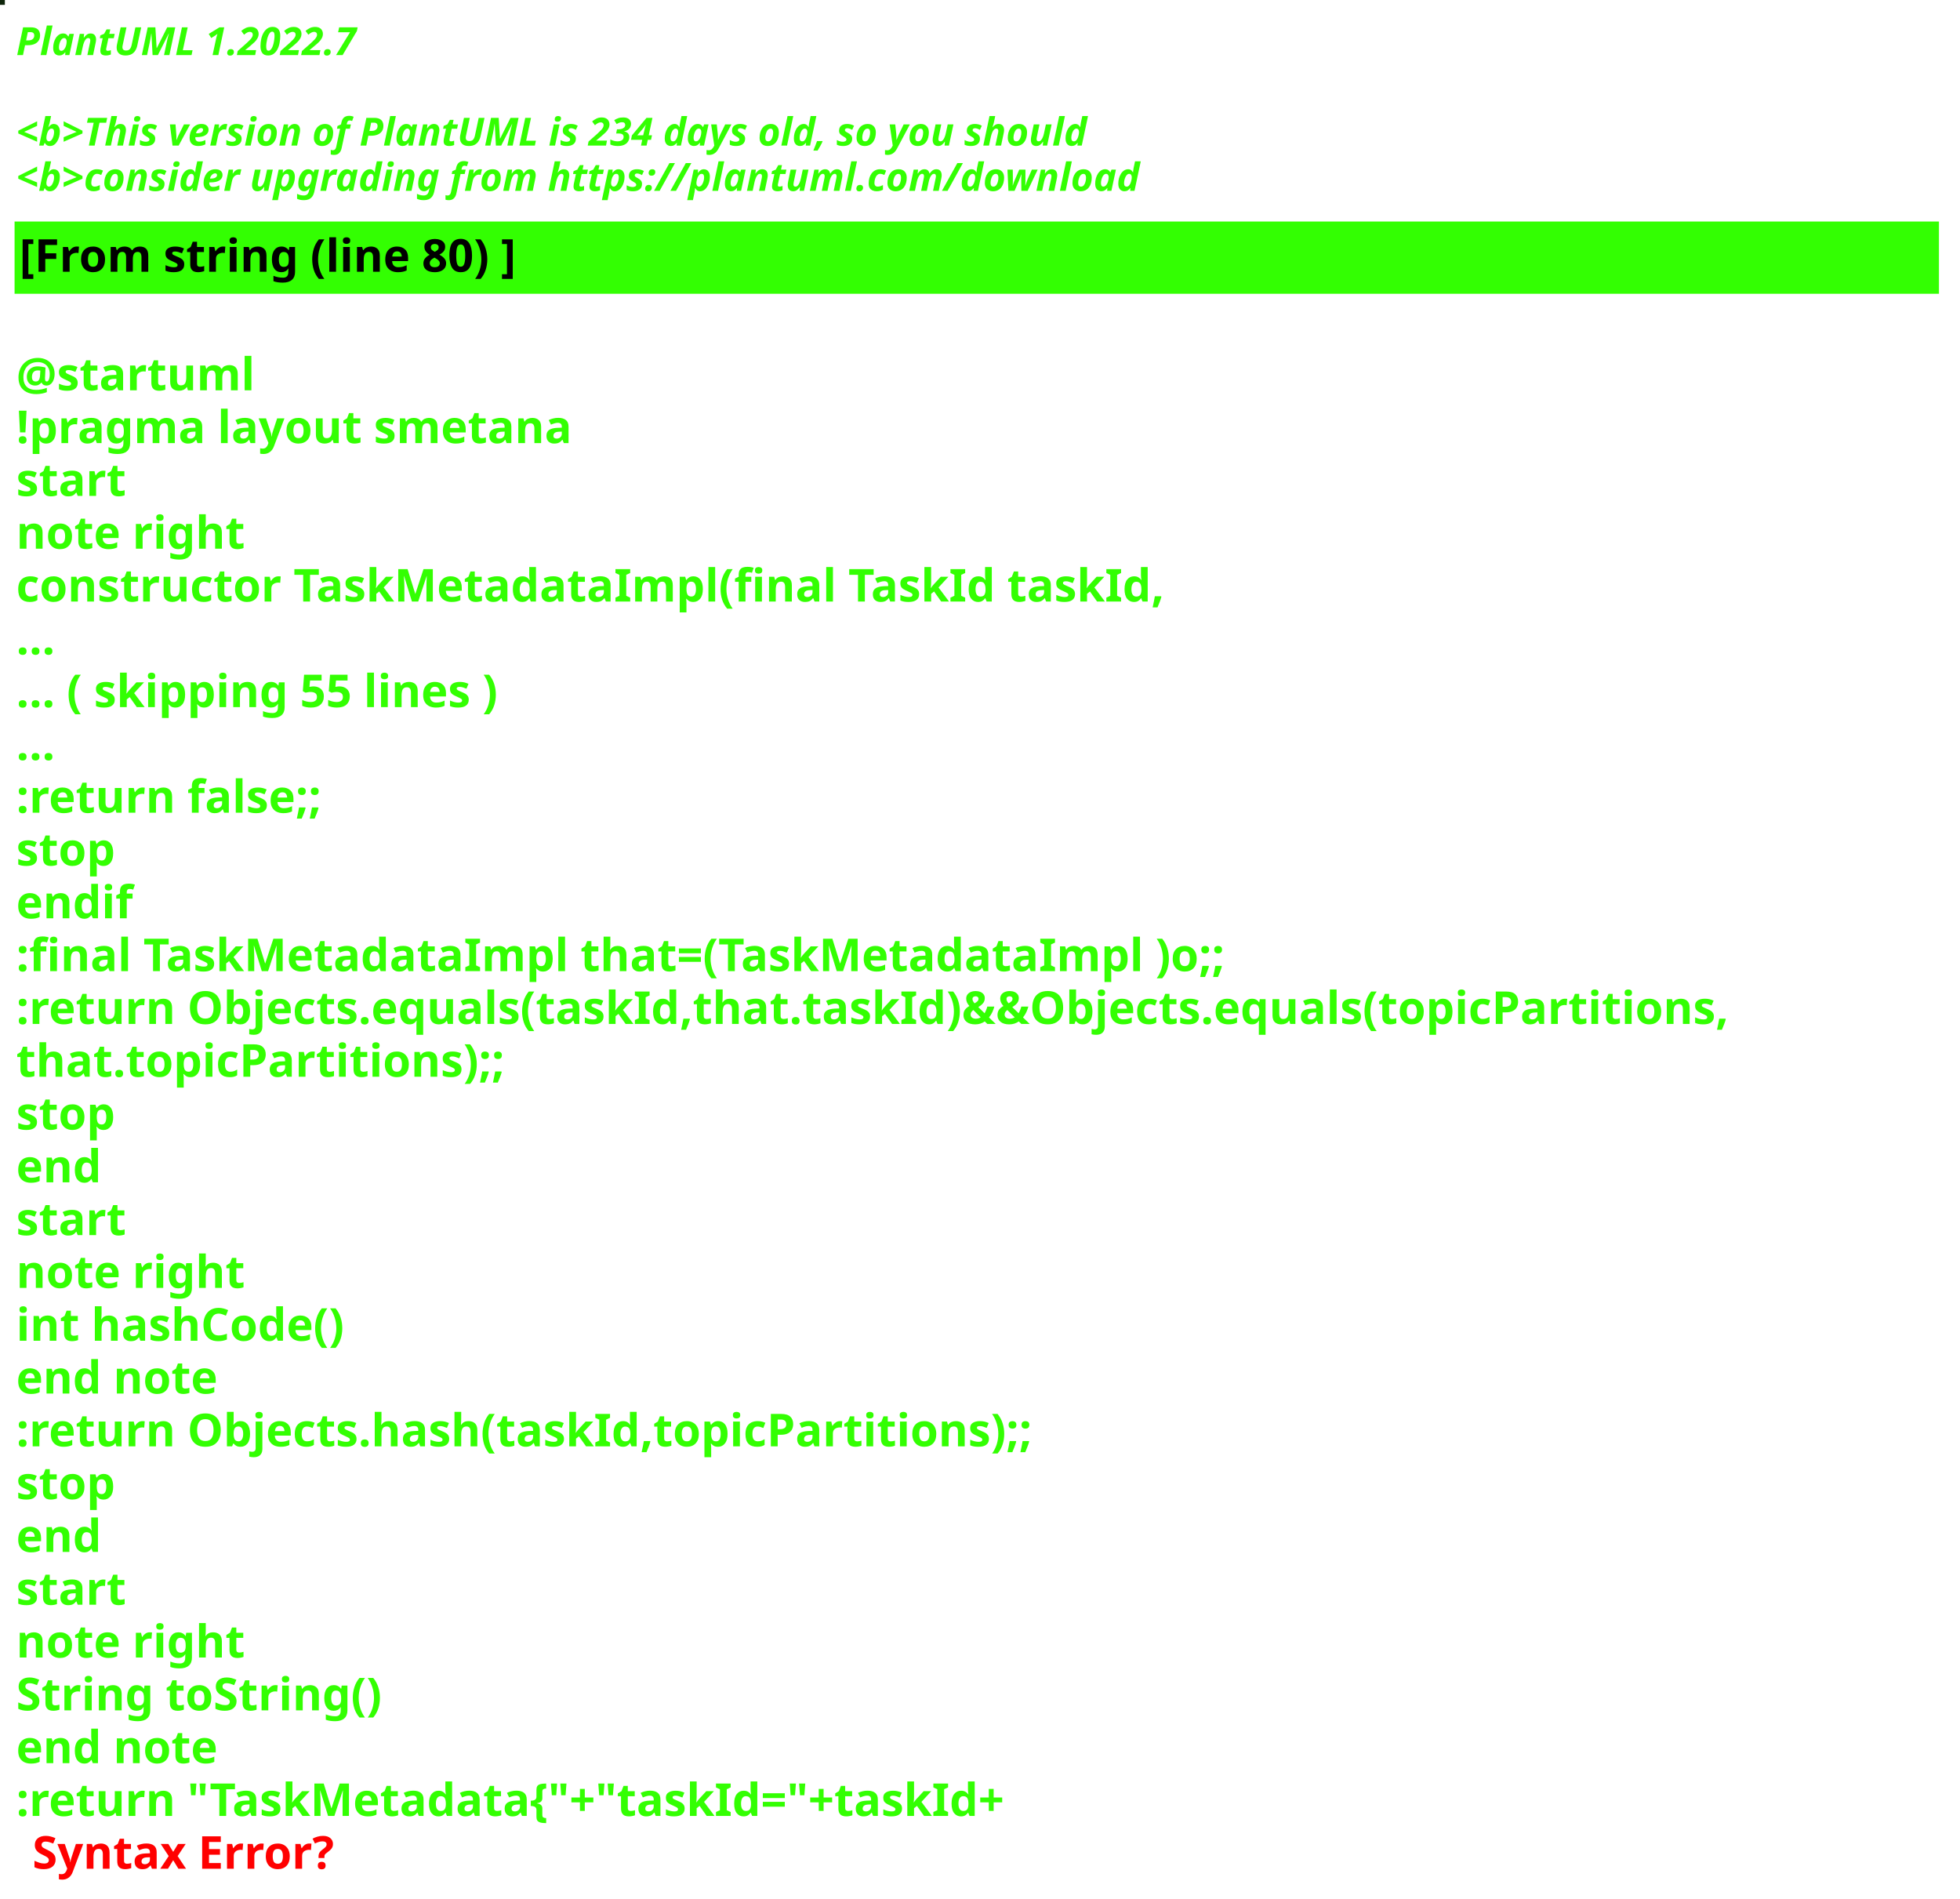
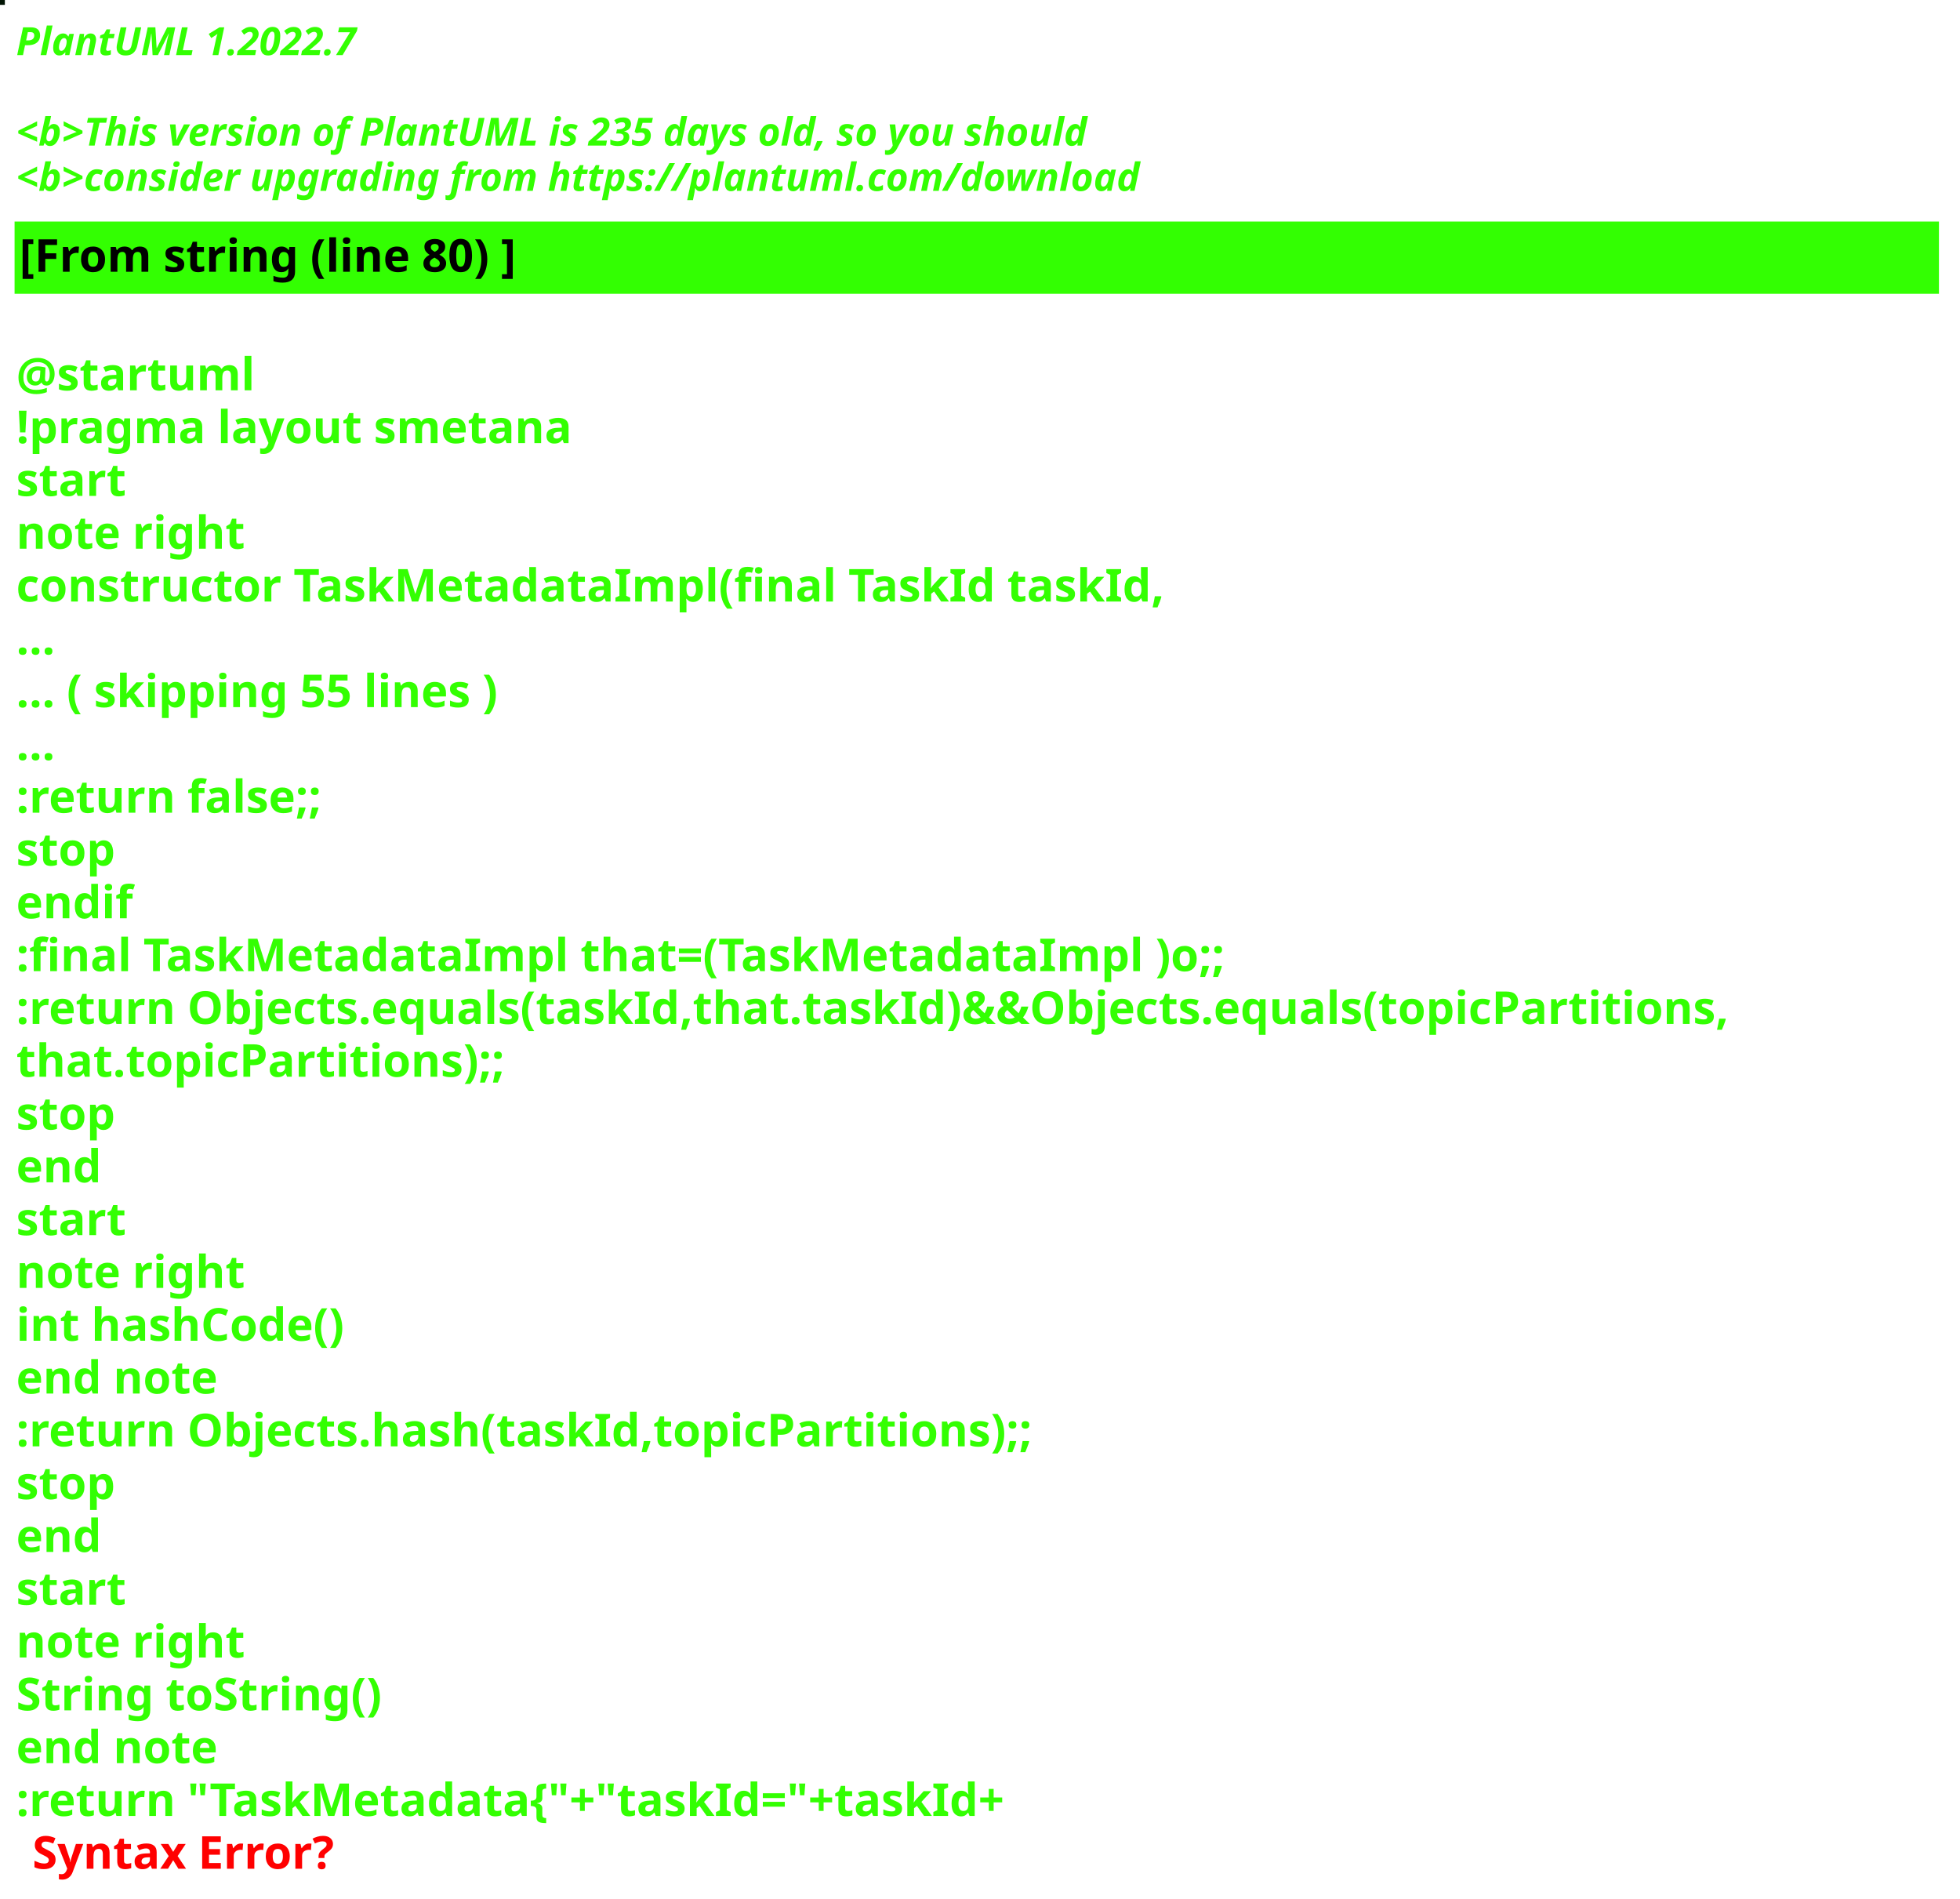
<svg xmlns="http://www.w3.org/2000/svg" contentStyleType="text/css" height="586px" preserveAspectRatio="none" style="width:605px;height:586px;background:#000000;" version="1.1" viewBox="0 0 605 586" width="605px" zoomAndPan="magnify">
  <defs />
  <g>
-     <rect fill="#0E250A" height="1" style="stroke:#0E250A;stroke-width:1.0;" width="1" x="0" y="0" />
+     <rect fill="#011404" height="1" style="stroke:#011404;stroke-width:1.0;" width="1" x="0" y="0" />
    <text fill="#33FF02" font-family="sans-serif" font-size="12" font-style="italic" font-weight="bold" lengthAdjust="spacing" textLength="127" x="5" y="17">PlantUML 1.2022.7</text>
    <text fill="#33FF02" font-family="sans-serif" font-size="12" font-style="italic" font-weight="bold" lengthAdjust="spacing" textLength="4" x="5" y="30.969"> </text>
-     <text fill="#33FF02" font-family="sans-serif" font-size="12" font-style="italic" font-weight="bold" lengthAdjust="spacing" textLength="399" x="5" y="44.938">&lt;b&gt;This version of PlantUML is 234 days old, so you should</text>
+     <text fill="#33FF02" font-family="sans-serif" font-size="12" font-style="italic" font-weight="bold" lengthAdjust="spacing" textLength="399" x="5" y="44.938">&lt;b&gt;This version of PlantUML is 235 days old, so you should</text>
    <text fill="#33FF02" font-family="sans-serif" font-size="12" font-style="italic" font-weight="bold" lengthAdjust="spacing" textLength="408" x="5" y="58.906">&lt;b&gt;consider upgrading from https://plantuml.com/download</text>
    <rect fill="#33FF02" height="21.297" style="stroke:#33FF02;stroke-width:1.0;" width="593" x="5" y="68.875" />
    <text fill="#000000" font-family="sans-serif" font-size="14" font-weight="bold" lengthAdjust="spacing" textLength="178" x="6" y="83.875">[From string (line 80) ]</text>
    <text fill="#33FF02" font-family="sans-serif" font-size="14" font-weight="bold" lengthAdjust="spacing" textLength="5" x="5" y="104.172"> </text>
    <text fill="#33FF02" font-family="sans-serif" font-size="14" font-weight="bold" lengthAdjust="spacing" textLength="79" x="5" y="120.469">@startuml</text>
    <text fill="#33FF02" font-family="sans-serif" font-size="14" font-weight="bold" lengthAdjust="spacing" textLength="190" x="5" y="136.766">!pragma layout smetana</text>
    <text fill="#33FF02" font-family="sans-serif" font-size="14" font-weight="bold" lengthAdjust="spacing" textLength="37" x="5" y="153.062">start</text>
    <text fill="#33FF02" font-family="sans-serif" font-size="14" font-weight="bold" lengthAdjust="spacing" textLength="78" x="5" y="169.359">note right</text>
    <text fill="#33FF02" font-family="sans-serif" font-size="14" font-weight="bold" lengthAdjust="spacing" textLength="391" x="5" y="185.656">constructor TaskMetadataImpl(final TaskId taskId,</text>
    <text fill="#33FF02" font-family="sans-serif" font-size="14" font-weight="bold" lengthAdjust="spacing" textLength="15" x="5" y="201.953">...</text>
    <text fill="#33FF02" font-family="sans-serif" font-size="14" font-weight="bold" lengthAdjust="spacing" textLength="175" x="5" y="218.25">... ( skipping 55 lines )</text>
    <text fill="#33FF02" font-family="sans-serif" font-size="14" font-weight="bold" lengthAdjust="spacing" textLength="15" x="5" y="234.547">...</text>
    <text fill="#33FF02" font-family="sans-serif" font-size="14" font-weight="bold" lengthAdjust="spacing" textLength="111" x="5" y="250.844">:return false;;</text>
    <text fill="#33FF02" font-family="sans-serif" font-size="14" font-weight="bold" lengthAdjust="spacing" textLength="35" x="5" y="267.141">stop</text>
    <text fill="#33FF02" font-family="sans-serif" font-size="14" font-weight="bold" lengthAdjust="spacing" textLength="40" x="5" y="283.438">endif</text>
    <text fill="#33FF02" font-family="sans-serif" font-size="14" font-weight="bold" lengthAdjust="spacing" textLength="413" x="5" y="299.734">:final TaskMetadataImpl that=(TaskMetadataImpl )o;;</text>
    <text fill="#33FF02" font-family="sans-serif" font-size="14" font-weight="bold" lengthAdjust="spacing" textLength="593" x="5" y="316.031">:return Objects.equals(taskId,that.taskId)&amp;&amp;Objects.equals(topicPartitions,</text>
    <text fill="#33FF02" font-family="sans-serif" font-size="14" font-weight="bold" lengthAdjust="spacing" textLength="168" x="5" y="332.328">that.topicPartitions);;</text>
    <text fill="#33FF02" font-family="sans-serif" font-size="14" font-weight="bold" lengthAdjust="spacing" textLength="35" x="5" y="348.625">stop</text>
    <text fill="#33FF02" font-family="sans-serif" font-size="14" font-weight="bold" lengthAdjust="spacing" textLength="30" x="5" y="364.922">end</text>
    <text fill="#33FF02" font-family="sans-serif" font-size="14" font-weight="bold" lengthAdjust="spacing" textLength="37" x="5" y="381.219">start</text>
    <text fill="#33FF02" font-family="sans-serif" font-size="14" font-weight="bold" lengthAdjust="spacing" textLength="78" x="5" y="397.516">note right</text>
    <text fill="#33FF02" font-family="sans-serif" font-size="14" font-weight="bold" lengthAdjust="spacing" textLength="116" x="5" y="413.812">int hashCode()</text>
    <text fill="#33FF02" font-family="sans-serif" font-size="14" font-weight="bold" lengthAdjust="spacing" textLength="71" x="5" y="430.109">end note</text>
    <text fill="#33FF02" font-family="sans-serif" font-size="14" font-weight="bold" lengthAdjust="spacing" textLength="354" x="5" y="446.406">:return Objects.hash(taskId,topicPartitions);;</text>
    <text fill="#33FF02" font-family="sans-serif" font-size="14" font-weight="bold" lengthAdjust="spacing" textLength="35" x="5" y="462.703">stop</text>
    <text fill="#33FF02" font-family="sans-serif" font-size="14" font-weight="bold" lengthAdjust="spacing" textLength="30" x="5" y="479">end</text>
    <text fill="#33FF02" font-family="sans-serif" font-size="14" font-weight="bold" lengthAdjust="spacing" textLength="37" x="5" y="495.297">start</text>
    <text fill="#33FF02" font-family="sans-serif" font-size="14" font-weight="bold" lengthAdjust="spacing" textLength="78" x="5" y="511.594">note right</text>
    <text fill="#33FF02" font-family="sans-serif" font-size="14" font-weight="bold" lengthAdjust="spacing" textLength="127" x="5" y="527.891">String toString()</text>
    <text fill="#33FF02" font-family="sans-serif" font-size="14" font-weight="bold" lengthAdjust="spacing" textLength="71" x="5" y="544.188">end note</text>
    <text fill="#33FF02" font-family="sans-serif" font-size="14" font-weight="bold" lengthAdjust="spacing" text-decoration="wavy underline" textLength="350" x="5" y="560.484">:return "TaskMetadata{"+"taskId="+taskId+</text>
    <text fill="#FF0000" font-family="sans-serif" font-size="14" font-weight="bold" lengthAdjust="spacing" textLength="106" x="10" y="576.781">Syntax Error?</text>
  </g>
</svg>
